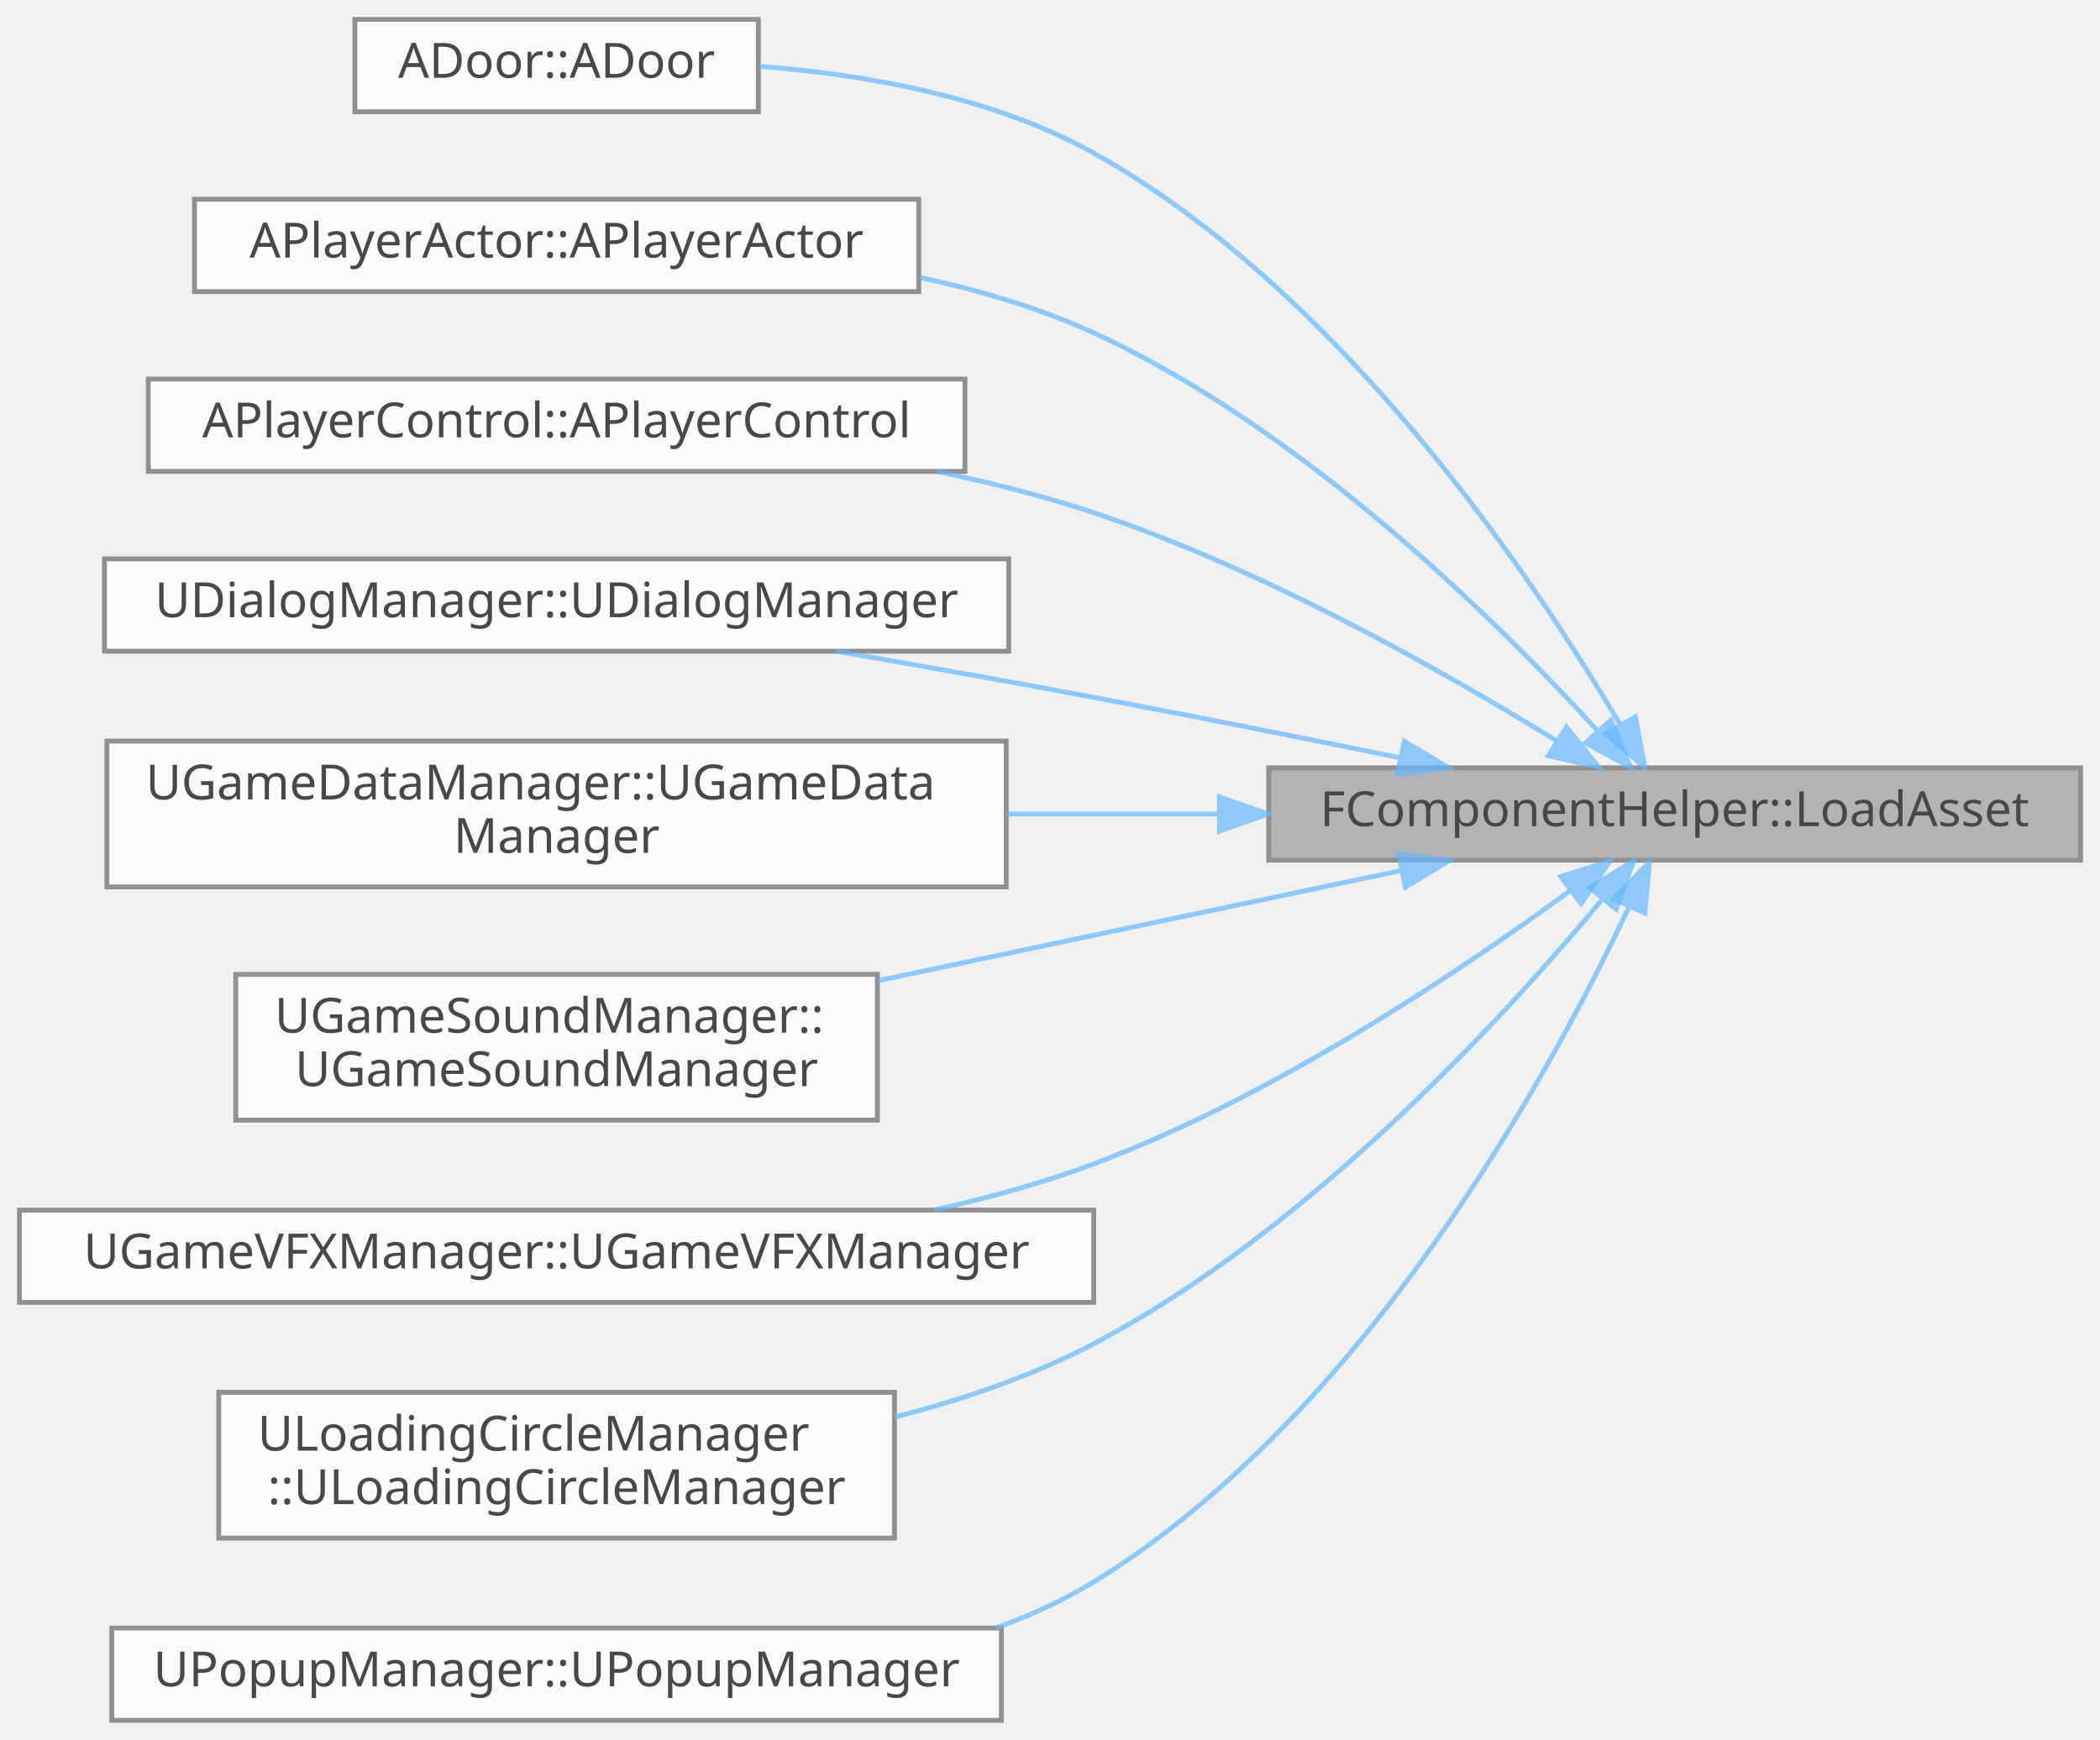
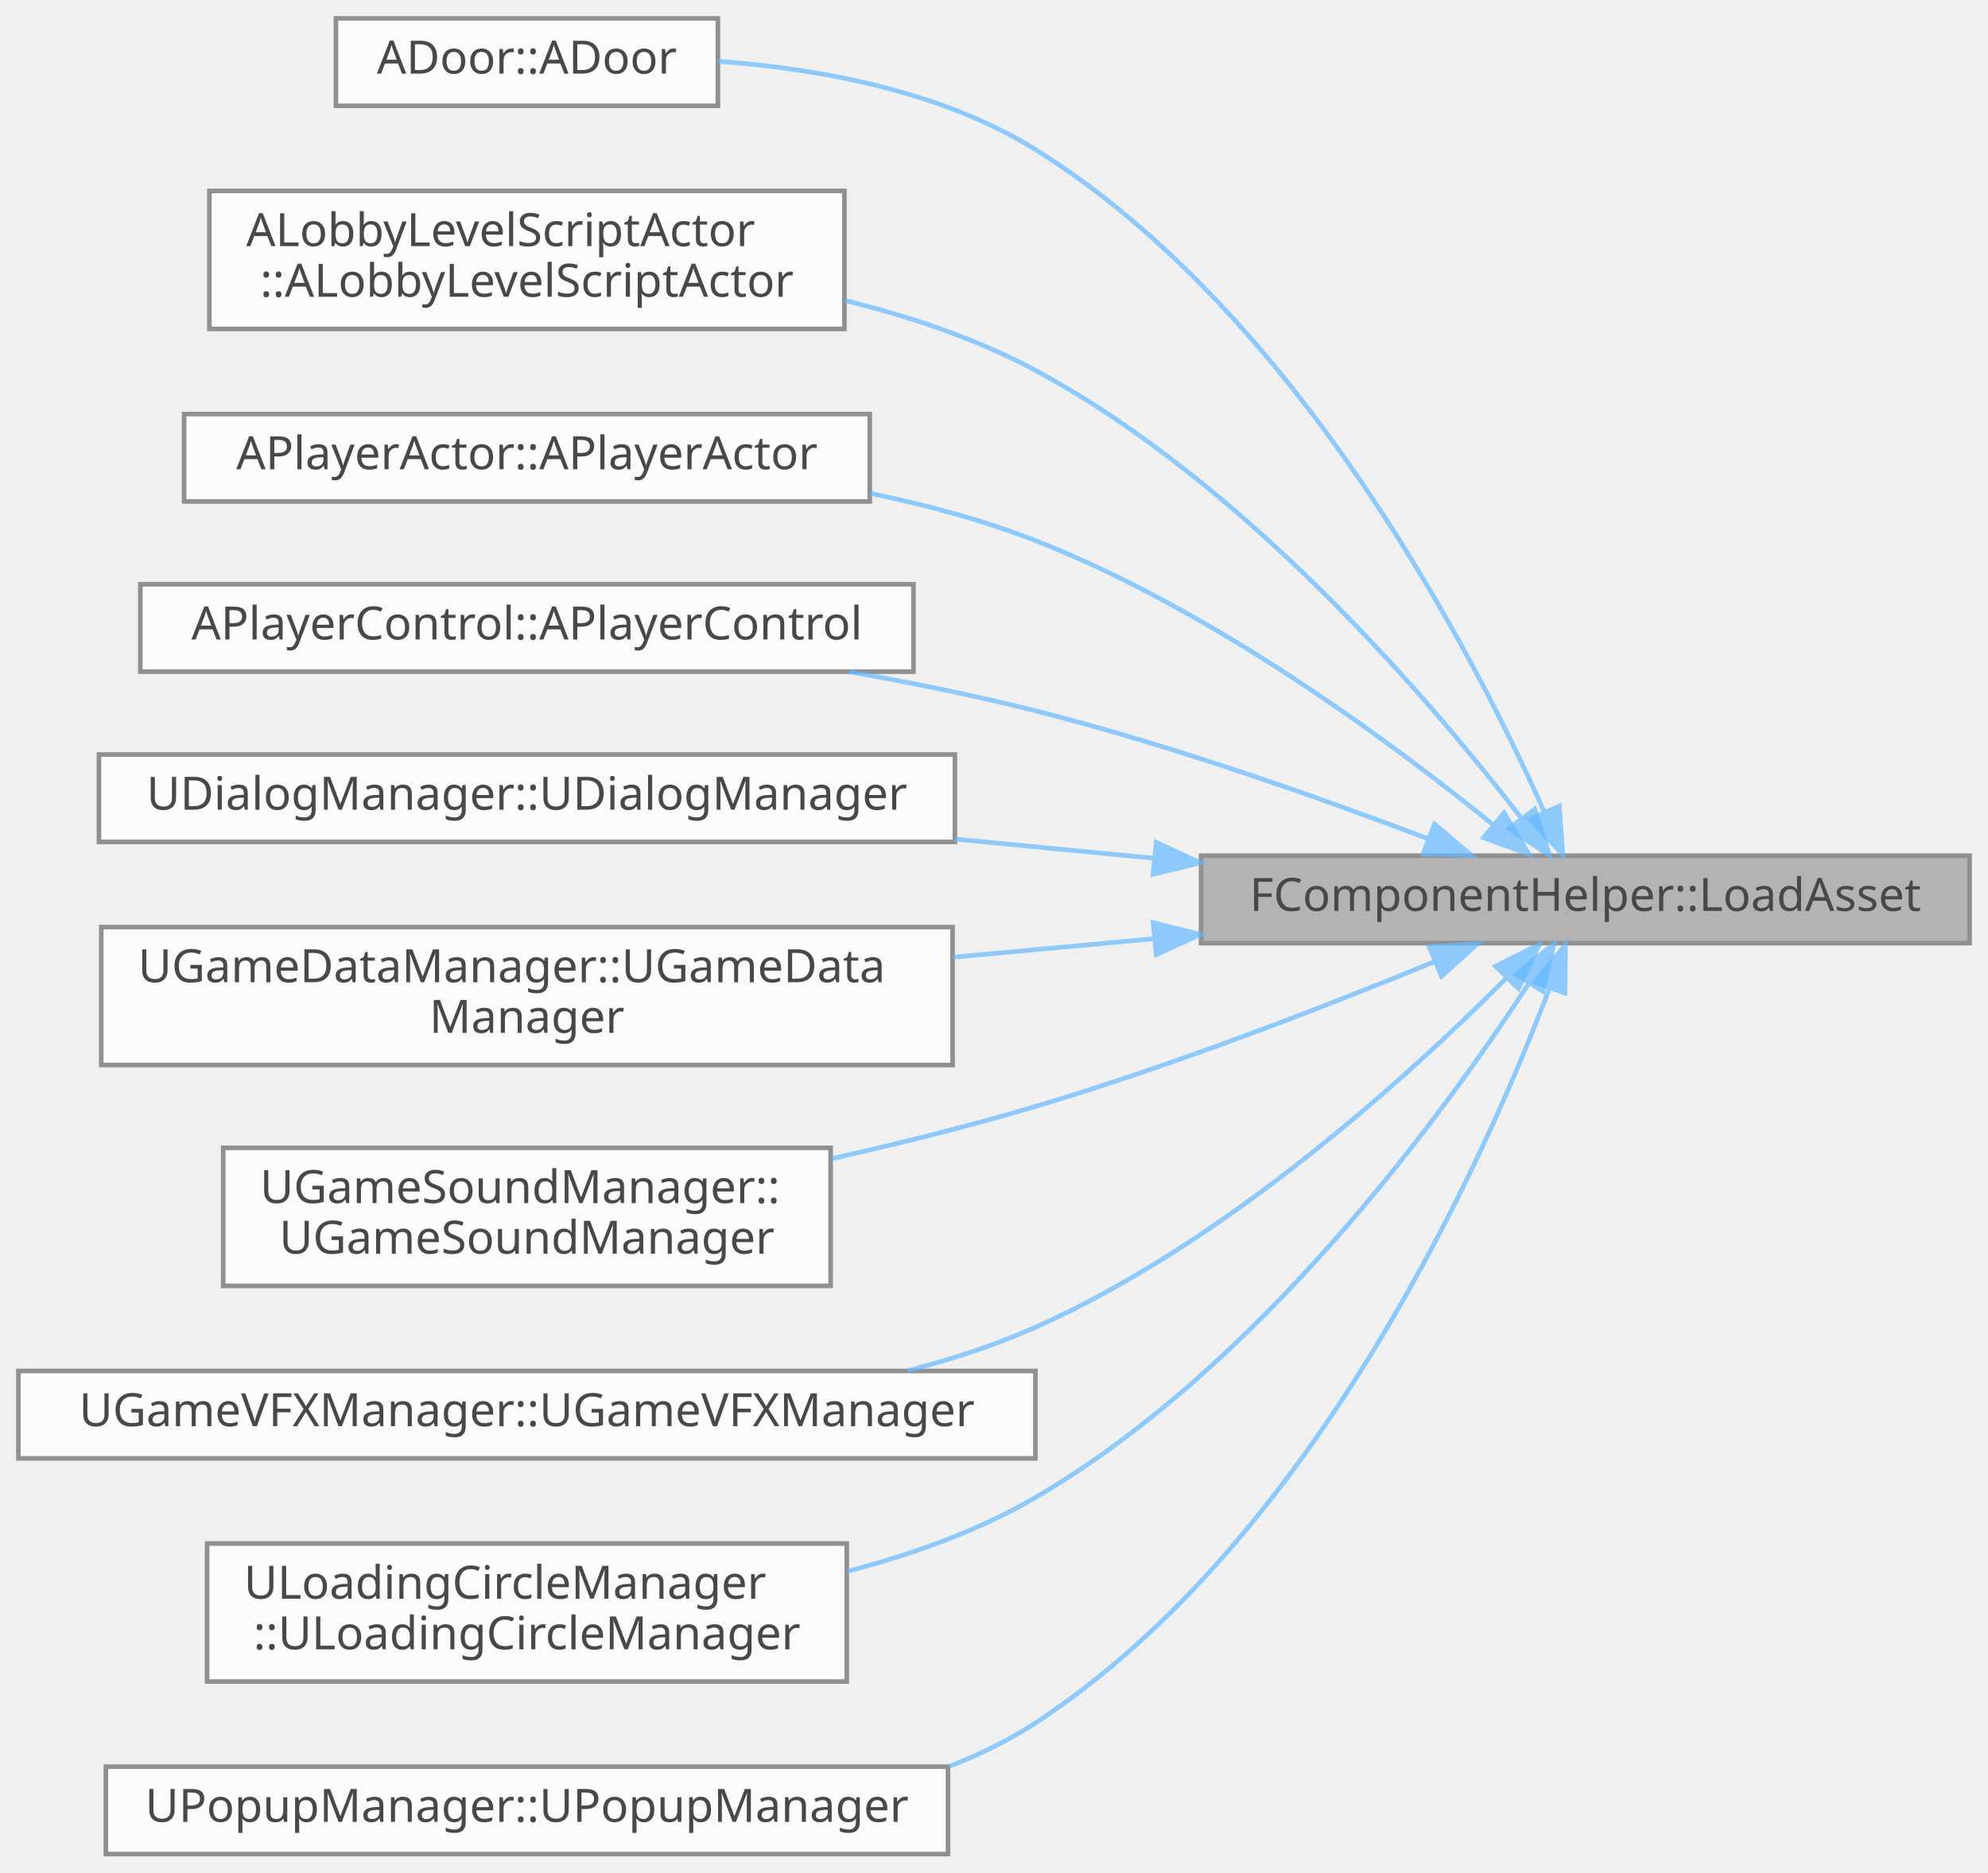
- <svg xmlns="http://www.w3.org/2000/svg" xmlns:xlink="http://www.w3.org/1999/xlink" width="432pt" height="358pt" viewBox="0.00 0.00 432.00 358.00">
+ <svg xmlns="http://www.w3.org/2000/svg" xmlns:xlink="http://www.w3.org/1999/xlink" width="432pt" height="407pt" viewBox="0.00 0.00 432.00 407.00">
  <svg id="main" version="1.1" xml:space="preserve">
    <style type="text/css">
.node, .edge {opacity: 0.7;}
.node.selected, .edge.selected {opacity: 1;}
.edge:hover path { stroke: red; }
.edge:hover polygon { stroke: red; fill: red; }
</style>
    <svg id="graph" class="graph">
-       <g id="graph0" class="graph" transform="scale(1 1) rotate(0) translate(4 354)">
+       <g id="graph0" class="graph" transform="scale(1 1) rotate(0) translate(4 403)">
        <g id="Node000001" class="node">
          <g id="a_Node000001">
            <a xlink:title=" ">
-               <polygon fill="#999999" stroke="#666666" points="424,-196 257,-196 257,-177 424,-177 424,-196" />
-               <text text-anchor="middle" x="340.5" y="-184" font-family="Malgun Gothic" font-size="10.00">FComponentHelper::LoadAsset</text>
+               <polygon fill="#999999" stroke="#666666" points="424,-217 257,-217 257,-198 424,-198 424,-217" />
+               <text text-anchor="middle" x="340.5" y="-205" font-family="Malgun Gothic" font-size="10.00">FComponentHelper::LoadAsset</text>
            </a>
          </g>
        </g>
        <g id="Node000002" class="node">
          <g id="a_Node000002">
            <a xlink:href="classADoor.html#a58a76e91232834c1f9be0f6f0aea3c6e" target="_top" xlink:title=" ">
-               <polygon fill="white" stroke="#666666" points="152,-350 69,-350 69,-331 152,-331 152,-350" />
-               <text text-anchor="middle" x="110.5" y="-338" font-family="Malgun Gothic" font-size="10.00">ADoor::ADoor</text>
+               <polygon fill="white" stroke="#666666" points="152,-399 69,-399 69,-380 152,-380 152,-399" />
+               <text text-anchor="middle" x="110.5" y="-387" font-family="Malgun Gothic" font-size="10.00">ADoor::ADoor</text>
            </a>
          </g>
        </g>
        <g id="edge1_Node000001_Node000002" class="edge">
          <g id="a_edge1_Node000001_Node000002">
            <a xlink:title=" ">
-               <path fill="none" stroke="#63b8ff" d="M329.17,-205.09C311.37,-235.21 271.87,-294.14 221,-322.5 200.13,-334.13 173.79,-338.72 152.17,-340.35" />
-               <polygon fill="#63b8ff" stroke="#63b8ff" points="332.41,-206.48 334.36,-196.07 326.34,-202.99 332.41,-206.48" />
+               <path fill="none" stroke="#63b8ff" d="M331.49,-226.74C315.86,-261.66 277.79,-335.13 221,-370.5 200.53,-383.25 173.94,-388.08 152.09,-389.68" />
+               <polygon fill="#63b8ff" stroke="#63b8ff" points="334.84,-227.79 335.61,-217.22 328.42,-225 334.84,-227.79" />
            </a>
          </g>
        </g>
        <g id="Node000003" class="node">
          <g id="a_Node000003">
+             <a xlink:href="classALobbyLevelScriptActor.html#acc03c667f783a3c2184e4de3e21e4de1" target="_top" xlink:title=" ">
+               <polygon fill="white" stroke="#666666" points="179.5,-361.5 41.5,-361.5 41.5,-331.5 179.5,-331.5 179.5,-361.5" />
+               <text text-anchor="start" x="49.5" y="-349.5" font-family="Malgun Gothic" font-size="10.00">ALobbyLevelScriptActor</text>
+               <text text-anchor="middle" x="110.5" y="-338.5" font-family="Malgun Gothic" font-size="10.00">::ALobbyLevelScriptActor</text>
+             </a>
+           </g>
+         </g>
+         <g id="edge2_Node000001_Node000003" class="edge">
+           <g id="a_edge2_Node000001_Node000003">
+             <a xlink:title=" ">
+               <path fill="none" stroke="#63b8ff" d="M326.62,-225.13C306.88,-250.78 266.63,-297.98 221,-322.5 208.31,-329.32 193.81,-334.2 179.61,-337.69" />
+               <polygon fill="#63b8ff" stroke="#63b8ff" points="329.5,-227.13 332.72,-217.03 323.9,-222.92 329.5,-227.13" />
+             </a>
+           </g>
+         </g>
+         <g id="Node000004" class="node">
+           <g id="a_Node000004">
            <a xlink:href="classAPlayerActor.html#addb91f2966d3e68a79699ba89be0a659" target="_top" xlink:title=" ">
              <polygon fill="white" stroke="#666666" points="185,-313 36,-313 36,-294 185,-294 185,-313" />
              <text text-anchor="middle" x="110.5" y="-301" font-family="Malgun Gothic" font-size="10.00">APlayerActor::APlayerActor</text>
            </a>
          </g>
        </g>
-         <g id="edge2_Node000001_Node000003" class="edge">
-           <g id="a_edge2_Node000001_Node000003">
+         <g id="edge3_Node000001_Node000004" class="edge">
+           <g id="a_edge3_Node000001_Node000004">
            <a xlink:title=" ">
-               <path fill="none" stroke="#63b8ff" d="M324.7,-203.57C303.98,-226.27 263.98,-265.82 221,-285.5 209.88,-290.59 197.54,-294.27 185.26,-296.91" />
-               <polygon fill="#63b8ff" stroke="#63b8ff" points="327.38,-205.83 331.44,-196.04 322.17,-201.16 327.38,-205.83" />
+               <path fill="none" stroke="#63b8ff" d="M320.32,-223.85C298,-241.95 259.28,-270.54 221,-285.5 209.7,-289.92 197.32,-293.25 185.09,-295.77" />
+               <polygon fill="#63b8ff" stroke="#63b8ff" points="322.83,-226.32 328.31,-217.25 318.37,-220.92 322.83,-226.32" />
            </a>
          </g>
        </g>
-         <g id="Node000004" class="node">
-           <g id="a_Node000004">
+         <g id="Node000005" class="node">
+           <g id="a_Node000005">
            <a xlink:href="classAPlayerControl.html#ad52af79fddcd1253723313ab75eec84c" target="_top" xlink:title=" ">
              <polygon fill="white" stroke="#666666" points="194.5,-276 26.5,-276 26.5,-257 194.5,-257 194.5,-276" />
              <text text-anchor="middle" x="110.5" y="-264" font-family="Malgun Gothic" font-size="10.00">APlayerControl::APlayerControl</text>
            </a>
          </g>
        </g>
-         <g id="edge3_Node000001_Node000004" class="edge">
-           <g id="a_edge3_Node000001_Node000004">
+         <g id="edge4_Node000001_Node000005" class="edge">
+           <g id="a_edge4_Node000001_Node000005">
            <a xlink:title=" ">
-               <path fill="none" stroke="#63b8ff" d="M316.09,-201.63C292.87,-215.93 255.84,-236.86 221,-248.5 210.77,-251.92 199.77,-254.7 188.84,-256.97" />
-               <polygon fill="#63b8ff" stroke="#63b8ff" points="318.23,-204.42 324.85,-196.15 314.52,-198.49 318.23,-204.42" />
+               <path fill="none" stroke="#63b8ff" d="M306.31,-220.69C282.81,-229.6 250.36,-241.07 221,-248.5 208.02,-251.79 194.02,-254.62 180.5,-256.99" />
+               <polygon fill="#63b8ff" stroke="#63b8ff" points="307.73,-223.89 315.81,-217.04 305.22,-217.36 307.73,-223.89" />
            </a>
          </g>
        </g>
-         <g id="Node000005" class="node">
-           <g id="a_Node000005">
+         <g id="Node000006" class="node">
+           <g id="a_Node000006">
            <a xlink:href="classUDialogManager.html#ab685e1a5674a4621f9d18574551e19d9" target="_top" xlink:title=" ">
              <polygon fill="white" stroke="#666666" points="203.5,-239 17.5,-239 17.5,-220 203.5,-220 203.5,-239" />
              <text text-anchor="middle" x="110.5" y="-227" font-family="Malgun Gothic" font-size="10.00">UDialogManager::UDialogManager</text>
            </a>
          </g>
        </g>
-         <g id="edge4_Node000001_Node000005" class="edge">
-           <g id="a_edge4_Node000001_Node000005">
+         <g id="edge5_Node000001_Node000006" class="edge">
+           <g id="a_edge5_Node000001_Node000006">
            <a xlink:title=" ">
-               <path fill="none" stroke="#63b8ff" d="M284.15,-198.04C264.26,-202.1 241.65,-206.62 221,-210.5 203.84,-213.73 185.13,-217.05 168.1,-219.99" />
-               <polygon fill="#63b8ff" stroke="#63b8ff" points="284.88,-201.47 293.98,-196.03 283.48,-194.61 284.88,-201.47" />
+               <path fill="none" stroke="#63b8ff" d="M246.6,-216.46C232.38,-217.84 217.7,-219.25 203.5,-220.62" />
+               <polygon fill="#63b8ff" stroke="#63b8ff" points="247.25,-219.92 256.86,-215.47 246.57,-212.95 247.25,-219.92" />
            </a>
          </g>
        </g>
-         <g id="Node000006" class="node">
-           <g id="a_Node000006">
+         <g id="Node000007" class="node">
+           <g id="a_Node000007">
            <a xlink:href="classUGameDataManager.html#a5d0c96aebf3e41ce7bfa468a101fffa2" target="_top" xlink:title=" ">
              <polygon fill="white" stroke="#666666" points="203,-201.5 18,-201.5 18,-171.5 203,-171.5 203,-201.5" />
              <text text-anchor="start" x="26" y="-189.5" font-family="Malgun Gothic" font-size="10.00">UGameDataManager::UGameData</text>
              <text text-anchor="middle" x="110.5" y="-178.5" font-family="Malgun Gothic" font-size="10.00">Manager</text>
            </a>
          </g>
        </g>
-         <g id="edge5_Node000001_Node000006" class="edge">
-           <g id="a_edge5_Node000001_Node000006">
+         <g id="edge6_Node000001_Node000007" class="edge">
+           <g id="a_edge6_Node000001_Node000007">
            <a xlink:title=" ">
-               <path fill="none" stroke="#63b8ff" d="M246.53,-186.5C232.2,-186.5 217.41,-186.5 203.11,-186.5" />
-               <polygon fill="#63b8ff" stroke="#63b8ff" points="246.86,-190 256.86,-186.5 246.86,-183 246.86,-190" />
+               <path fill="none" stroke="#63b8ff" d="M246.53,-198.94C232.2,-197.62 217.41,-196.25 203.11,-194.94" />
+               <polygon fill="#63b8ff" stroke="#63b8ff" points="246.59,-202.46 256.86,-199.89 247.23,-195.49 246.59,-202.46" />
            </a>
          </g>
        </g>
-         <g id="Node000007" class="node">
-           <g id="a_Node000007">
+         <g id="Node000008" class="node">
+           <g id="a_Node000008">
            <a xlink:href="classUGameSoundManager.html#aab6849192a6de76b26e716e21038f83c" target="_top" xlink:title=" ">
              <polygon fill="white" stroke="#666666" points="176.5,-153.5 44.5,-153.5 44.5,-123.5 176.5,-123.5 176.5,-153.5" />
              <text text-anchor="start" x="52.5" y="-141.5" font-family="Malgun Gothic" font-size="10.00">UGameSoundManager::</text>
              <text text-anchor="middle" x="110.5" y="-130.5" font-family="Malgun Gothic" font-size="10.00">UGameSoundManager</text>
            </a>
          </g>
        </g>
-         <g id="edge6_Node000001_Node000007" class="edge">
-           <g id="a_edge6_Node000001_Node000007">
+         <g id="edge7_Node000001_Node000008" class="edge">
+           <g id="a_edge7_Node000001_Node000008">
            <a xlink:title=" ">
-               <path fill="none" stroke="#63b8ff" d="M283.98,-174.81C251.58,-167.99 210.52,-159.35 176.6,-152.2" />
-               <polygon fill="#63b8ff" stroke="#63b8ff" points="283.68,-178.32 294.18,-176.96 285.12,-171.47 283.68,-178.32" />
+               <path fill="none" stroke="#63b8ff" d="M307.62,-193.93C284.02,-184.24 250.9,-171.4 221,-162.5 206.82,-158.28 191.41,-154.45 176.75,-151.15" />
+               <polygon fill="#63b8ff" stroke="#63b8ff" points="306.54,-197.27 317.12,-197.87 309.23,-190.8 306.54,-197.27" />
            </a>
          </g>
        </g>
-         <g id="Node000008" class="node">
-           <g id="a_Node000008">
+         <g id="Node000009" class="node">
+           <g id="a_Node000009">
            <a xlink:href="classUGameVFXManager.html#a36f7d7d4e4b07418214f460ac8f9812f" target="_top" xlink:title=" ">
              <polygon fill="white" stroke="#666666" points="221,-105 0,-105 0,-86 221,-86 221,-105" />
              <text text-anchor="middle" x="110.5" y="-93" font-family="Malgun Gothic" font-size="10.00">UGameVFXManager::UGameVFXManager</text>
            </a>
          </g>
        </g>
-         <g id="edge7_Node000001_Node000008" class="edge">
-           <g id="a_edge7_Node000001_Node000008">
+         <g id="edge8_Node000001_Node000009" class="edge">
+           <g id="a_edge8_Node000001_Node000009">
            <a xlink:title=" ">
-               <path fill="none" stroke="#63b8ff" d="M318.99,-170.72C296.29,-154.08 258.01,-128.38 221,-114.5 210.61,-110.6 199.37,-107.5 188.17,-105.03" />
-               <polygon fill="#63b8ff" stroke="#63b8ff" points="317.06,-173.65 327.17,-176.82 321.25,-168.04 317.06,-173.65" />
+               <path fill="none" stroke="#63b8ff" d="M323.21,-190.28C301.88,-168.86 262.32,-132.88 221,-114.5 212.27,-110.62 202.83,-107.53 193.27,-105.07" />
+               <polygon fill="#63b8ff" stroke="#63b8ff" points="320.97,-192.99 330.46,-197.71 325.98,-188.1 320.97,-192.99" />
            </a>
          </g>
        </g>
-         <g id="Node000009" class="node">
-           <g id="a_Node000009">
+         <g id="Node000010" class="node">
+           <g id="a_Node000010">
            <a xlink:href="classULoadingCircleManager.html#a825d86709b2d6a7ae0be283165ee2d45" target="_top" xlink:title=" ">
              <polygon fill="white" stroke="#666666" points="180,-67.5 41,-67.5 41,-37.5 180,-37.5 180,-67.5" />
              <text text-anchor="start" x="49" y="-55.5" font-family="Malgun Gothic" font-size="10.00">ULoadingCircleManager</text>
              <text text-anchor="middle" x="110.5" y="-44.5" font-family="Malgun Gothic" font-size="10.00">::ULoadingCircleManager</text>
            </a>
          </g>
        </g>
-         <g id="edge8_Node000001_Node000009" class="edge">
-           <g id="a_edge8_Node000001_Node000009">
+         <g id="edge9_Node000001_Node000010" class="edge">
+           <g id="a_edge9_Node000001_Node000010">
            <a xlink:title=" ">
-               <path fill="none" stroke="#63b8ff" d="M325.51,-168.81C305.18,-144.37 265.07,-100.67 221,-77.5 208.4,-70.88 194.08,-66 180.05,-62.41" />
-               <polygon fill="#63b8ff" stroke="#63b8ff" points="323.04,-171.33 332.07,-176.87 328.47,-166.91 323.04,-171.33" />
+               <path fill="none" stroke="#63b8ff" d="M328.22,-189.24C309.6,-160.69 269.59,-105.84 221,-77.5 208.62,-70.28 194.32,-65.14 180.23,-61.49" />
+               <polygon fill="#63b8ff" stroke="#63b8ff" points="325.38,-191.28 333.7,-197.83 331.28,-187.52 325.38,-191.28" />
            </a>
          </g>
        </g>
-         <g id="Node000010" class="node">
-           <g id="a_Node000010">
+         <g id="Node000011" class="node">
+           <g id="a_Node000011">
            <a xlink:href="classUPopupManager.html#aaae4b06c1fadd0db8c10b240b205c7ea" target="_top" xlink:title=" ">
              <polygon fill="white" stroke="#666666" points="202,-19 19,-19 19,0 202,0 202,-19" />
              <text text-anchor="middle" x="110.5" y="-7" font-family="Malgun Gothic" font-size="10.00">UPopupManager::UPopupManager</text>
            </a>
          </g>
        </g>
-         <g id="edge9_Node000001_Node000010" class="edge">
-           <g id="a_edge9_Node000001_Node000010">
+         <g id="edge10_Node000001_Node000011" class="edge">
+           <g id="a_edge10_Node000001_Node000011">
            <a xlink:title=" ">
-               <path fill="none" stroke="#63b8ff" d="M331.09,-167.36C315.05,-133.31 276.65,-62.58 221,-28.5 214.75,-24.67 207.94,-21.56 200.88,-19.04" />
-               <polygon fill="#63b8ff" stroke="#63b8ff" points="328,-169.03 335.34,-176.67 334.37,-166.12 328,-169.03" />
+               <path fill="none" stroke="#63b8ff" d="M332.63,-187.97C318.32,-150.34 281.48,-68.03 221,-28.5 215.19,-24.7 208.84,-21.59 202.23,-19.06" />
+               <polygon fill="#63b8ff" stroke="#63b8ff" points="329.48,-189.54 336.22,-197.72 336.05,-187.13 329.48,-189.54" />
            </a>
          </g>
        </g>
      </g>
    </svg>
  </svg>
  <style type="text/css">

[data-mouse-over-selected='false'] { opacity: 0.7; }
[data-mouse-over-selected='true']  { opacity: 1.0; }

</style>
</svg>
